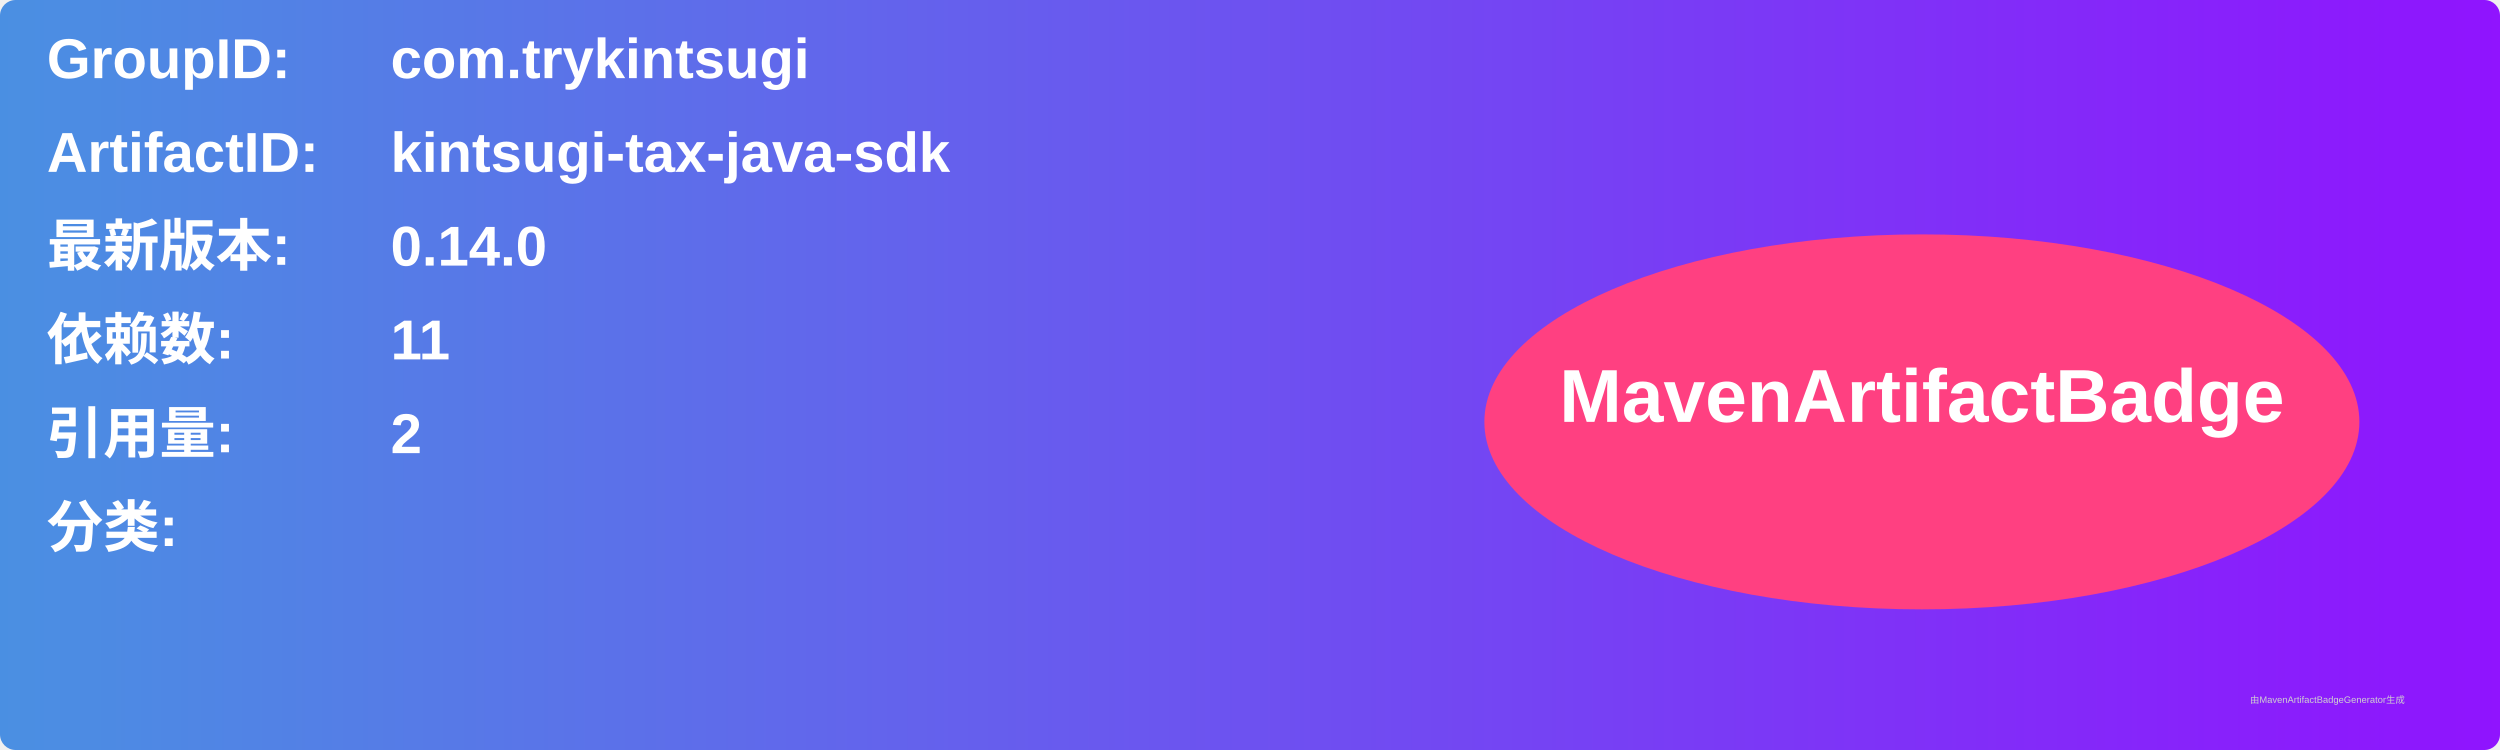
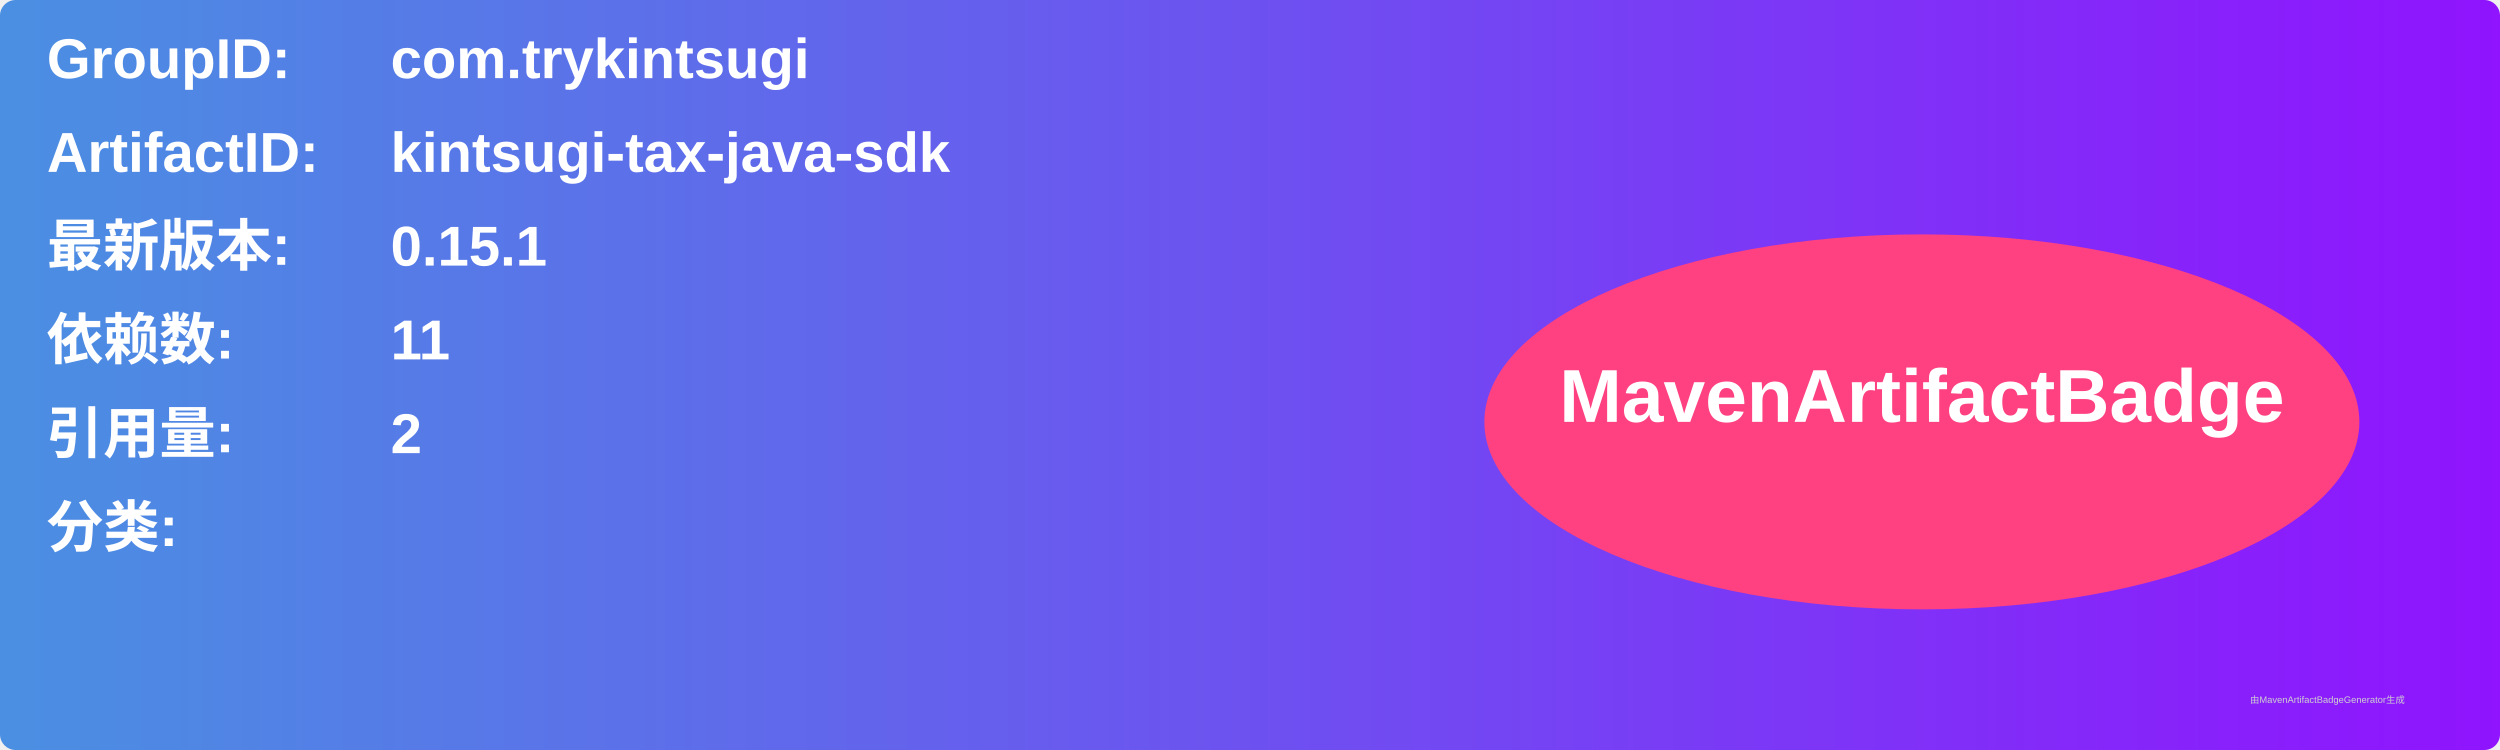
<svg xmlns="http://www.w3.org/2000/svg" width="800" height="240" viewBox="0 0 800 240">
  <linearGradient id="grad" x1="0%" y1="0%" x2="100%" y2="0%">
    <stop offset="0%" stop-color="#4a90e2" />
    <stop offset="100%" stop-color="#9013fe" />
  </linearGradient>
  <rect width="100%" height="100%" rx="5" ry="5" fill="url(#grad)" />
  <g transform="translate(15, 15)">
    <text x="0" y="10" font-family="Arial" font-size="18" fill="white" font-weight="bold" width="260">GroupID:</text>
    <text x="110" y="10" font-family="Arial" font-size="18" fill="white" font-weight="bold" width="460">com.trykintsugi</text>
    <text x="0" y="40" font-family="Arial" font-size="18" fill="white" font-weight="bold" width="260">ArtifactID:</text>
    <text x="110" y="40" font-family="Arial" font-size="18" fill="white" font-weight="bold" width="460">kintsugi-tax-java-sdk</text>
    <text x="0" y="70" font-family="Arial" font-size="18" fill="white" font-weight="bold">最新版本:</text>
    <text x="110" y="70" font-family="Arial" font-size="18" fill="white" font-weight="bold">
-       <tspan font-weight="bold">0.14.0</tspan>
+       <tspan font-weight="bold">0.15.1</tspan>
    </text>
    <text x="0" y="100" font-family="Arial" font-size="18" fill="white" font-weight="bold">依赖数: </text>
    <text x="110" y="100" font-family="Arial" font-size="18" fill="white">
      <tspan font-weight="bold">11</tspan>
    </text>
    <text x="0" y="130" font-family="Arial" font-size="18" fill="white" font-weight="bold">引用量: </text>
    <text x="110" y="130" font-family="Arial" font-size="18" fill="white">
      <tspan font-weight="bold">2</tspan>
    </text>
    <text x="0" y="160" font-family="Arial" font-size="18" fill="white" font-weight="bold">分类:</text>
    <text x="10" y="190" font-family="Arial" font-size="10" fill="white">
      <tspan font-weight="bold" />
    </text>
    <ellipse cx="600" cy="120" rx="140" ry="60" fill="#ff4081" />
    <text x="600" y="120" text-anchor="middle" font-family="Arial" font-size="24" fill="white" font-weight="bold">MavenArtifactBadge</text>
  </g>
  <text x="720" y="225" font-family="Arial" font-size="3" fill="#d0d0d0">由MavenArtifactBadgeGenerator生成</text>
</svg>
